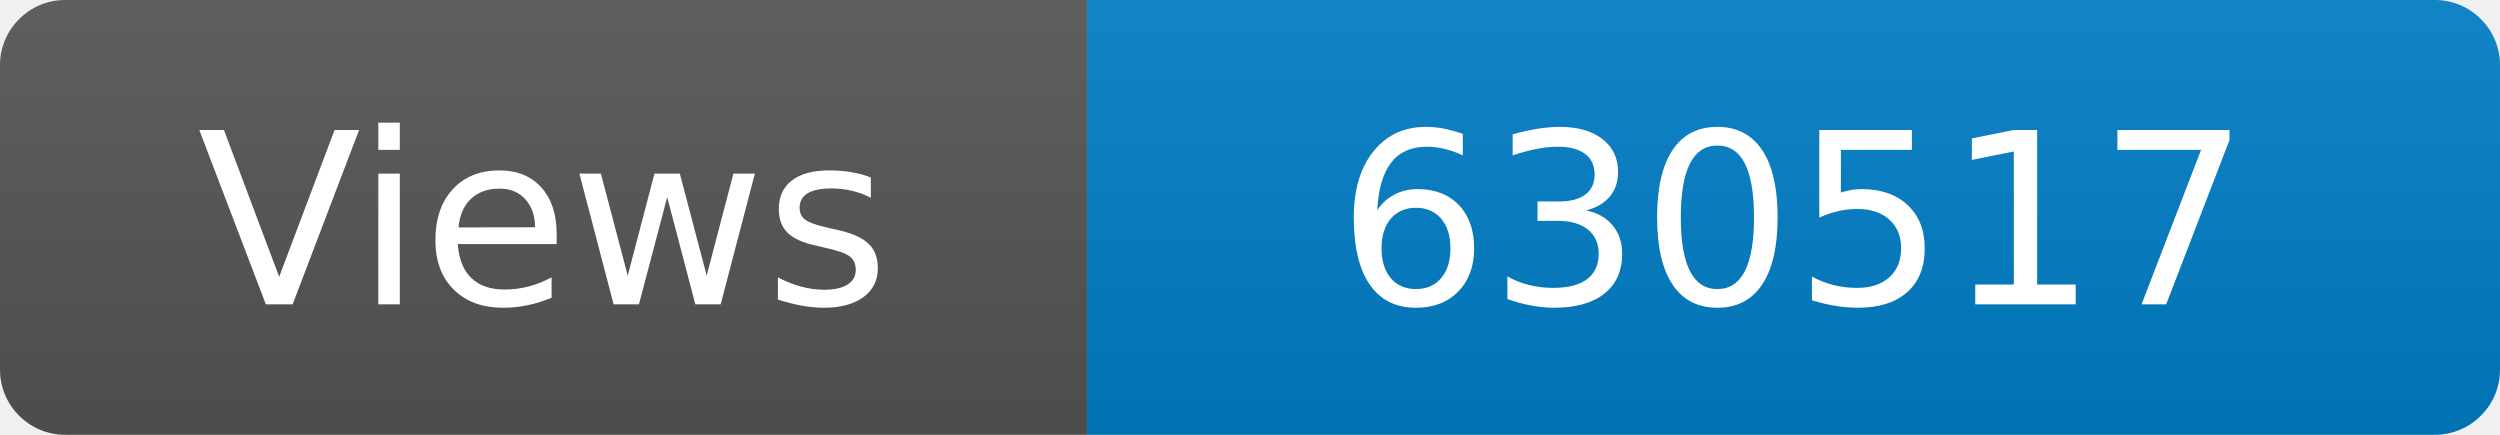
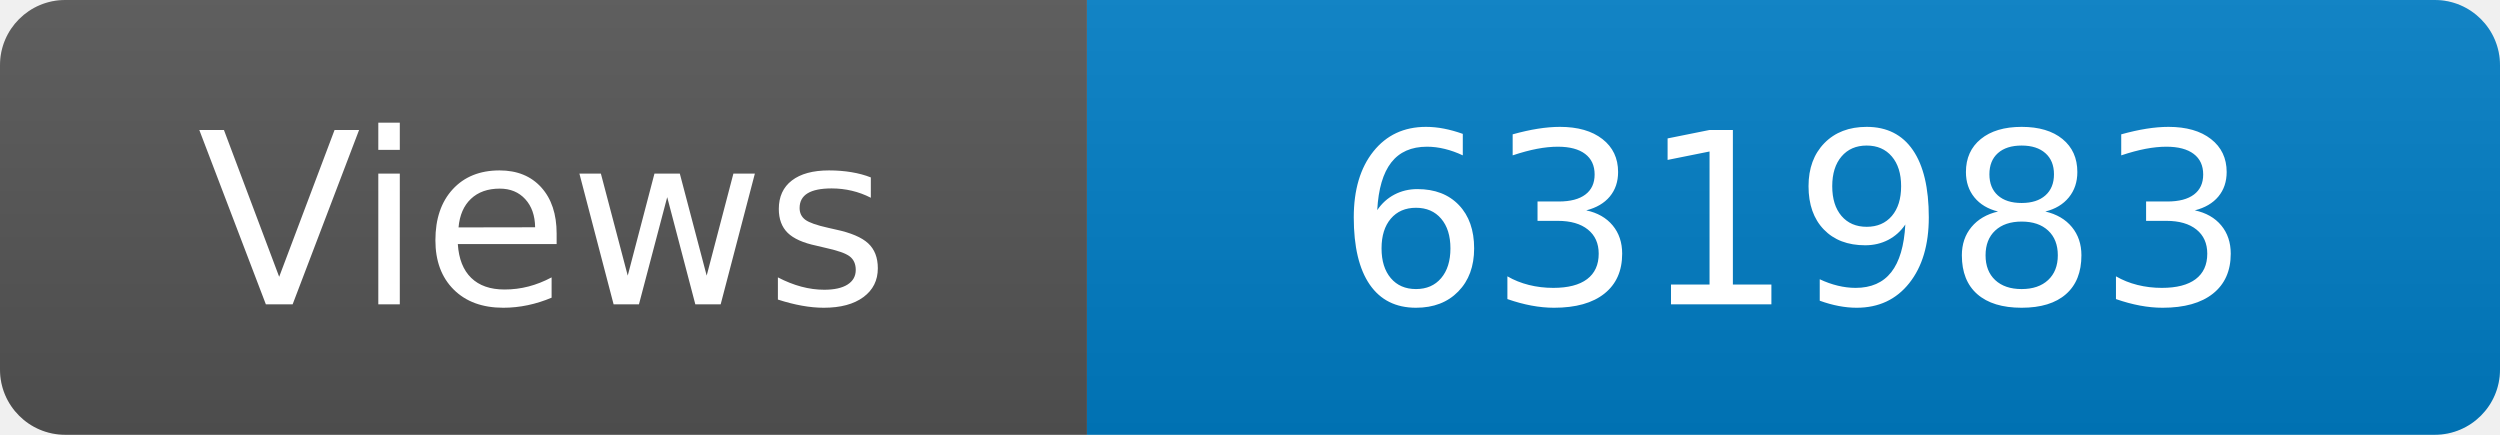
<svg xmlns="http://www.w3.org/2000/svg" width="115" height="20" role="img" aria-label="Maintained?: yes">
  <linearGradient id="s" x2="0" y2="100%">
    <stop offset="0" stop-color="#bbb" stop-opacity=".1" />
    <stop offset="1" stop-opacity=".1" />
  </linearGradient>
  <clipPath id="r">
    <rect width="115" height="20" rx="3" fill="#fff" />
  </clipPath>
  <g clip-path="url(#r)">
    <rect width="50" height="20" fill="#555" />
    <rect x="50" width="160" height="20" fill="#007ec6" />
    <rect width="115" height="20" fill="url(#s)" />
  </g>
  <g fill="#fff" text-anchor="middle" font-family="Verdana,Geneva,DejaVu Sans,sans-serif" font-size="110">
    <text x="250" y="140" transform="scale(.1)" fill="#fff">Views</text>
-     <text x="825" y="140" transform="scale(.1)" fill="#fff">630517</text>
+     <text x="825" y="140" transform="scale(.1)" fill="#fff">631983</text>
  </g>
</svg>
